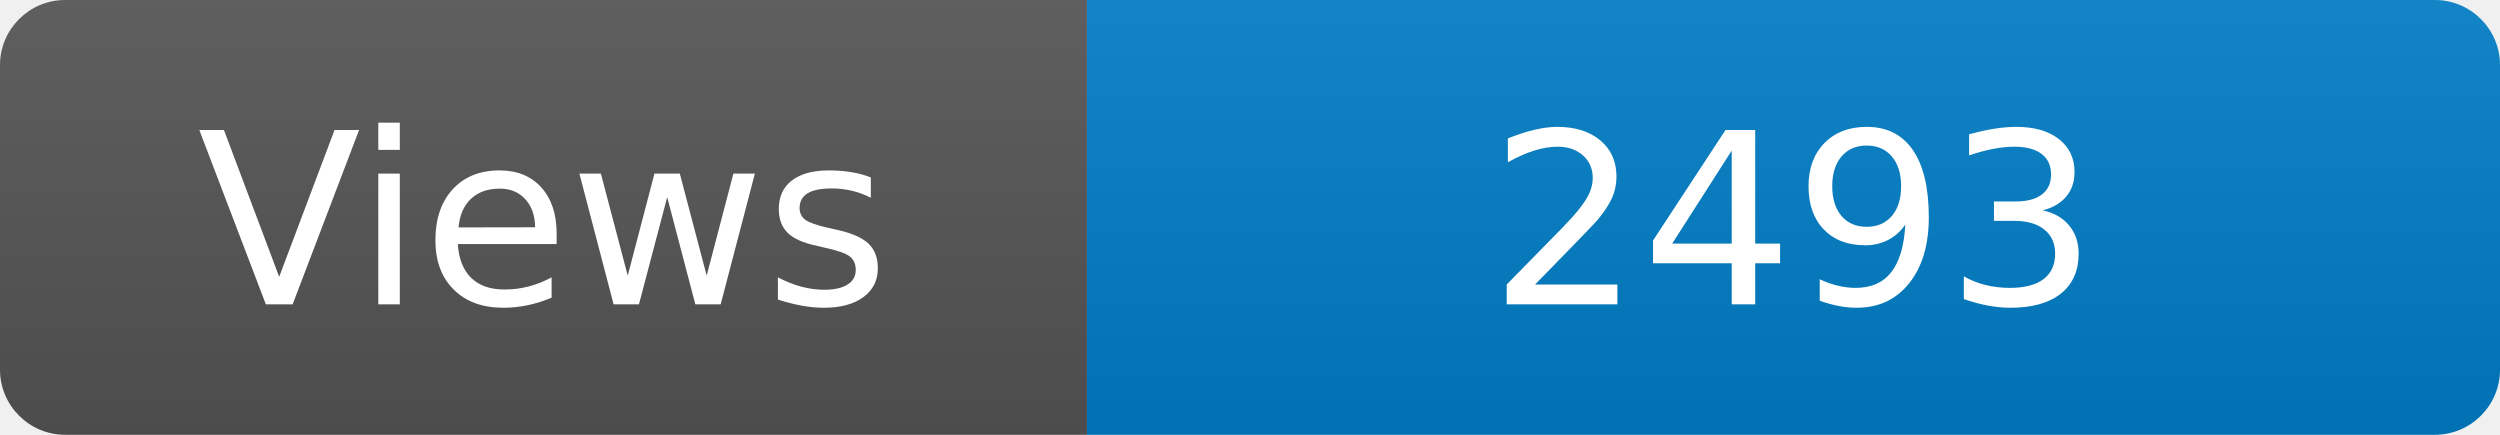
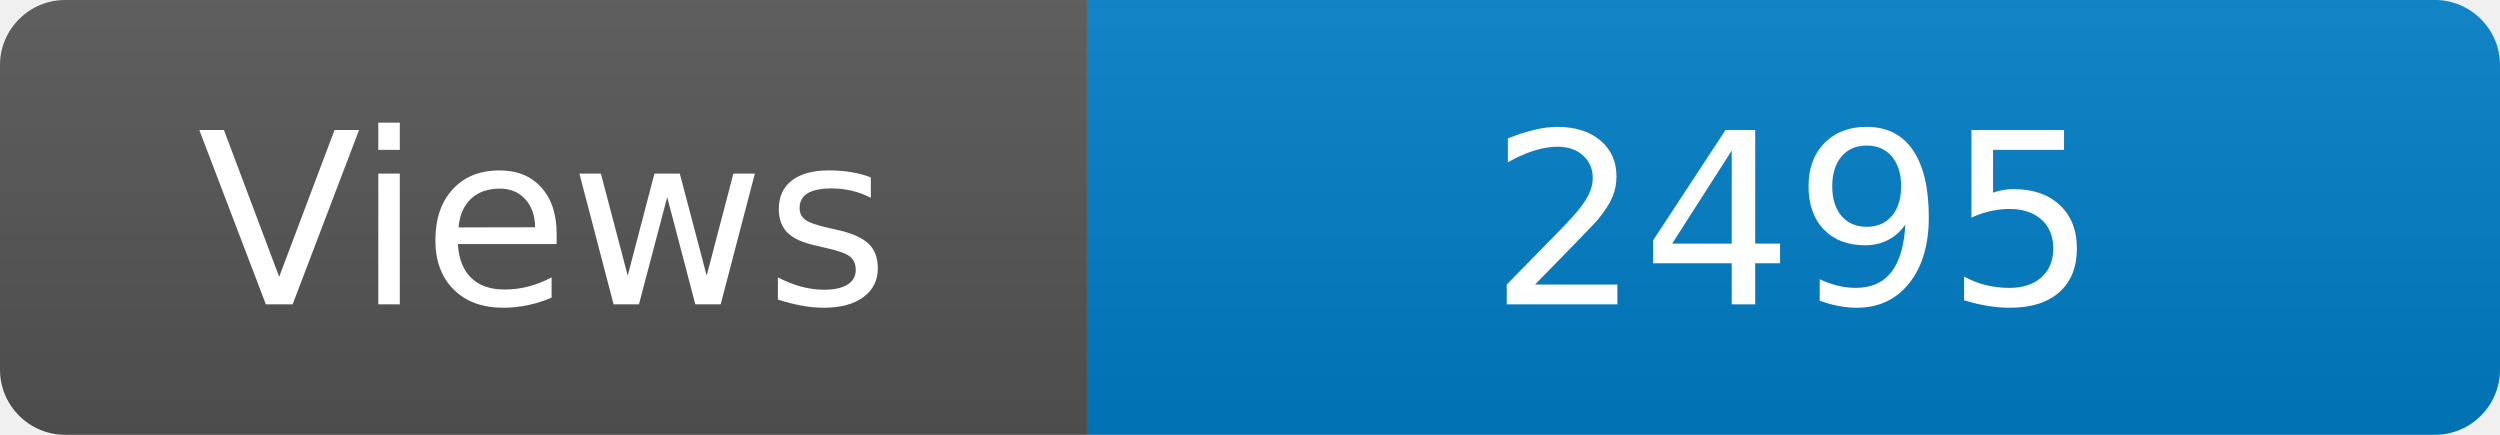
<svg xmlns="http://www.w3.org/2000/svg" width="115" height="20" role="img" aria-label="Maintained?: yes">
  <linearGradient id="s" x2="0" y2="100%">
    <stop offset="0" stop-color="#bbb" stop-opacity=".1" />
    <stop offset="1" stop-opacity=".1" />
  </linearGradient>
  <clipPath id="r">
    <rect width="115" height="20" rx="3" fill="#fff" />
  </clipPath>
  <g clip-path="url(#r)">
    <rect width="50" height="20" fill="#555" />
    <rect x="50" width="160" height="20" fill="#007ec6" />
    <rect width="115" height="20" fill="url(#s)" />
  </g>
  <g fill="#fff" text-anchor="middle" font-family="Verdana,Geneva,DejaVu Sans,sans-serif" font-size="110">
    <text x="250" y="140" transform="scale(.1)" fill="#fff">Views</text>
-     <text x="825" y="140" transform="scale(.1)" fill="#fff">2493</text>
+     <text x="825" y="140" transform="scale(.1)" fill="#fff">2495</text>
  </g>
</svg>
